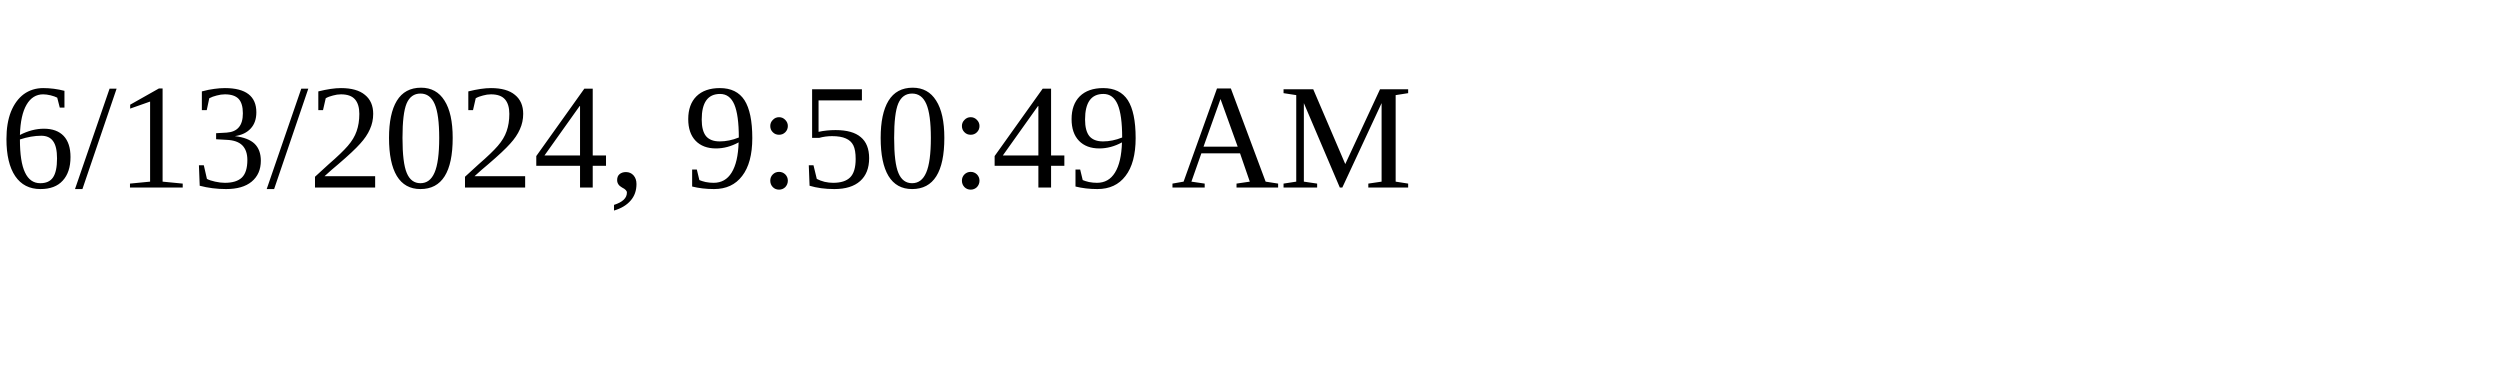
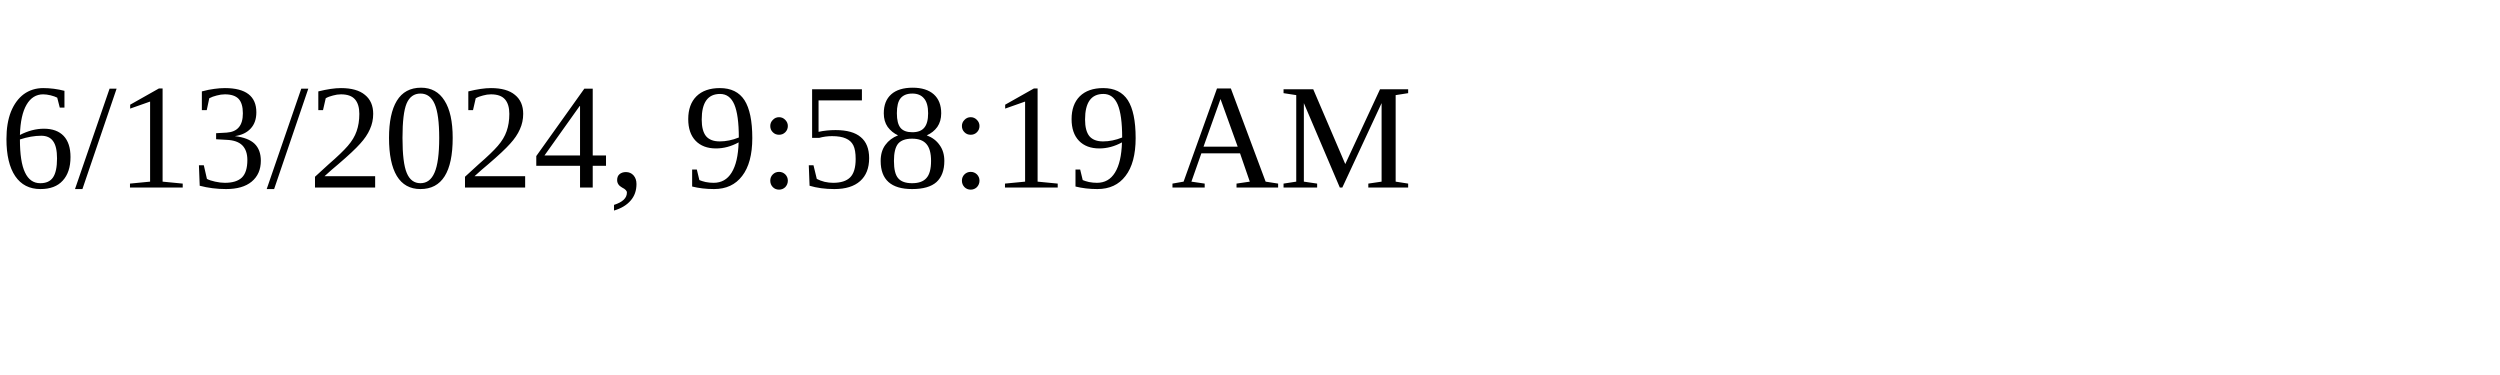
<svg xmlns="http://www.w3.org/2000/svg" height="30" width="200">
-   <text x="0" y="15">6/13/2024, 9:50:49 AM</text>
+   <text x="0" y="15">6/13/2024, 9:58:19 AM</text>
</svg>
